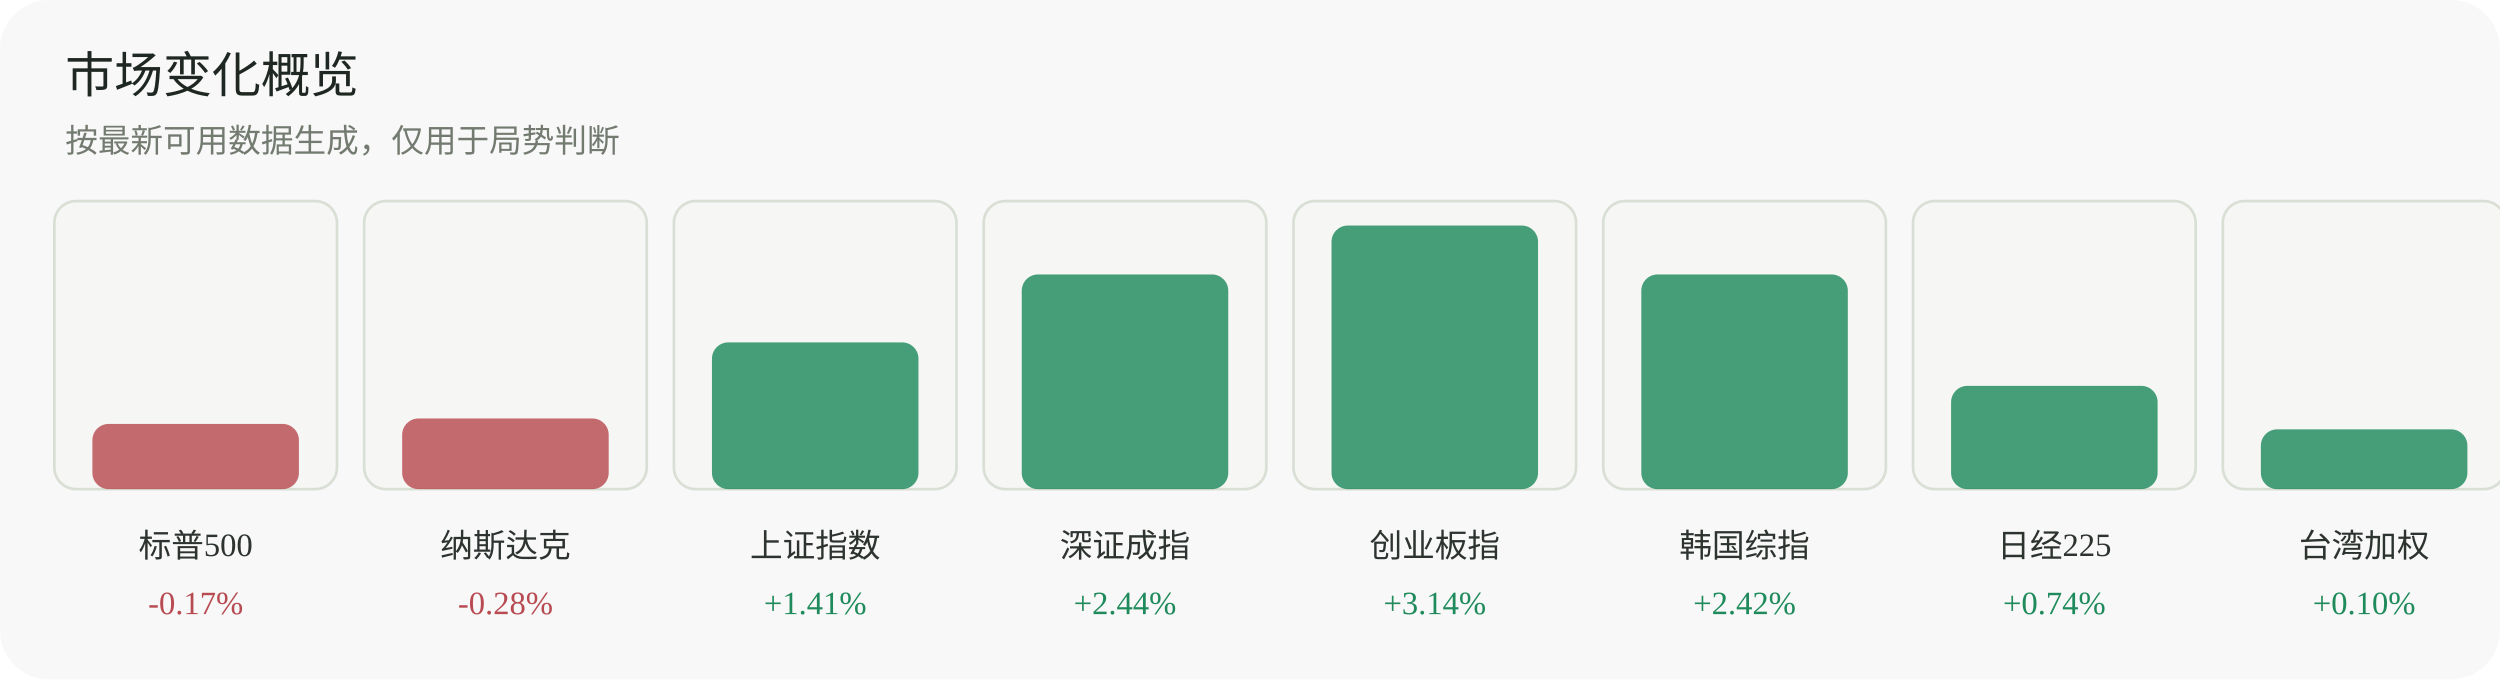
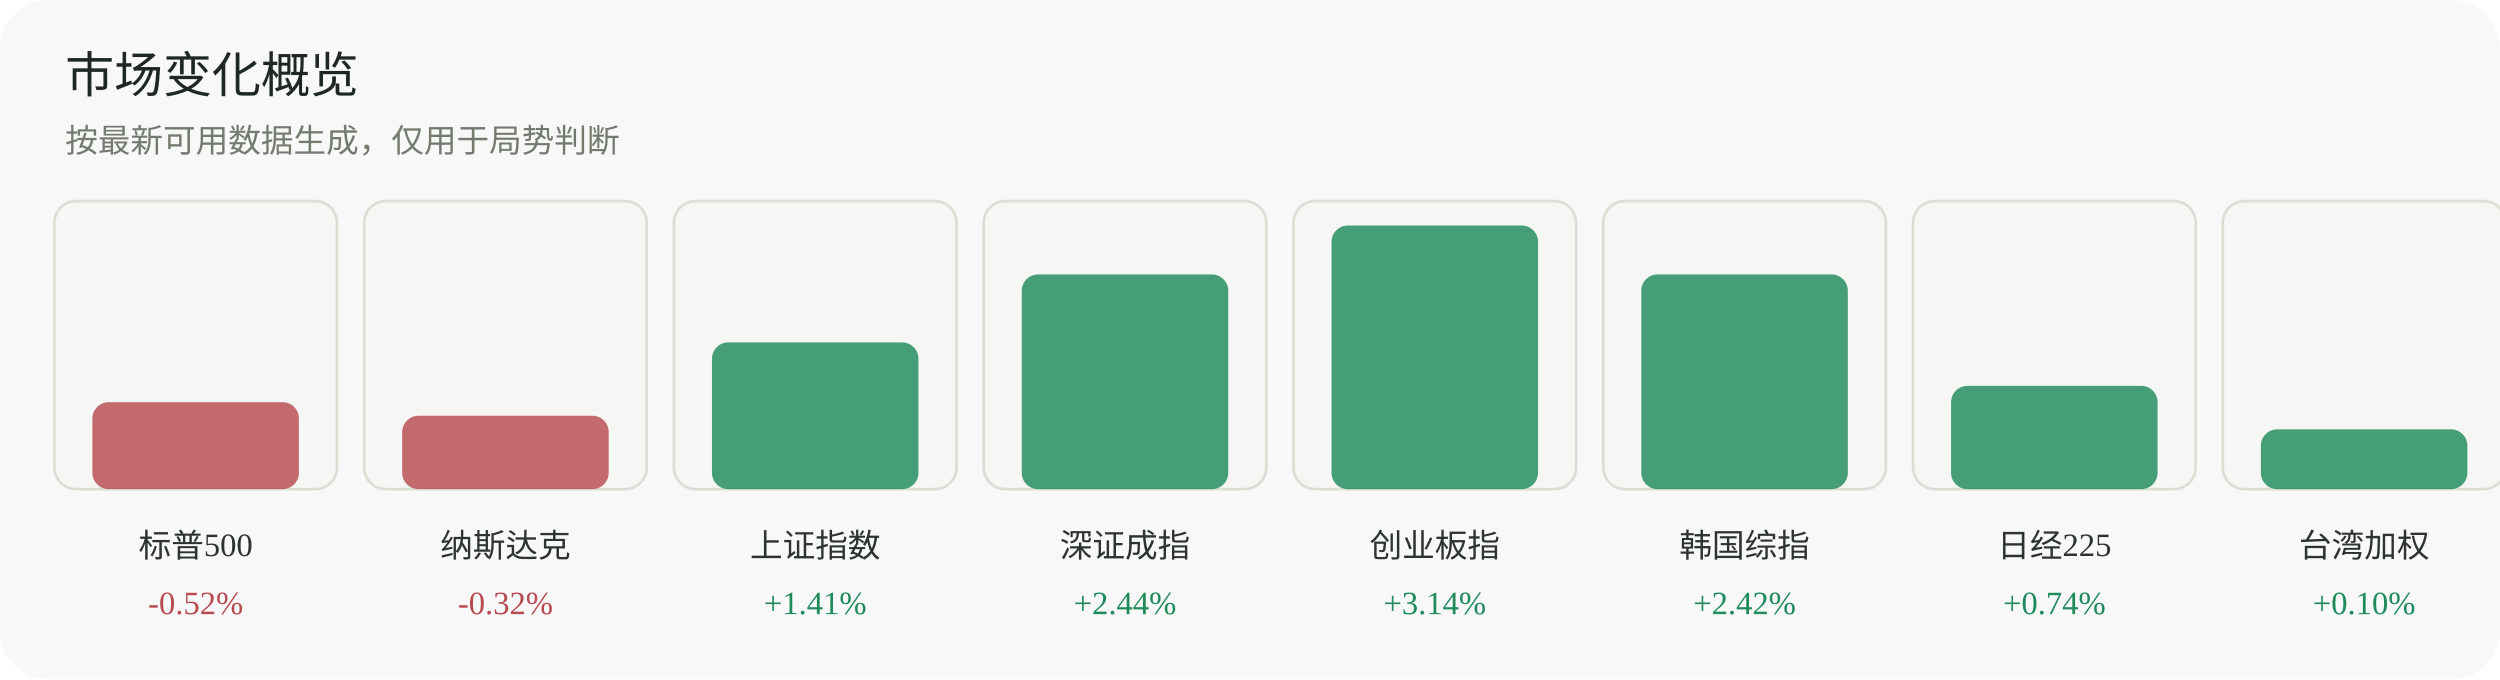
<svg xmlns="http://www.w3.org/2000/svg" width="920" height="250" viewBox="0 0 920 250" role="img" aria-label="市场变化概览">
  <rect width="920" height="250" rx="18" fill="#f7f8f7" />
  <text x="24" y="34" font-family="Inter, 'Segoe UI', sans-serif" font-size="18" fill="#1f2722">市场变化概览</text>
  <text x="24" y="56" font-family="Inter, 'Segoe UI', sans-serif" font-size="12" fill="#737a70">按最新可用数据生成，仅用于局势判断</text>
  <g>
    <rect x="20" y="74" width="104" height="106" rx="8" fill="#f6f7f4" stroke="#dadfd6" />
-     <rect x="34" y="156" width="76" height="24" rx="6" fill="#b84a52" opacity="0.82" />
+     <rect x="34" y="148" width="76" height="32" rx="6" fill="#b84a52" opacity="0.82" />
    <text x="72.0" y="205" text-anchor="middle" font-size="12" fill="#2d332f">标普500</text>
-     <text x="72.0" y="226" text-anchor="middle" font-size="12" fill="#b84a52">-0.17%</text>
+     <text x="72.0" y="226" text-anchor="middle" font-size="12" fill="#b84a52">-0.52%</text>
  </g>
  <g>
    <rect x="134" y="74" width="104" height="106" rx="8" fill="#f6f7f4" stroke="#dadfd6" />
-     <rect x="148" y="154" width="76" height="26" rx="6" fill="#b84a52" opacity="0.82" />
+     <rect x="148" y="153" width="76" height="27" rx="6" fill="#b84a52" opacity="0.82" />
    <text x="186.0" y="205" text-anchor="middle" font-size="12" fill="#2d332f">纳斯达克</text>
-     <text x="186.0" y="226" text-anchor="middle" font-size="12" fill="#b84a52">-0.28%</text>
+     <text x="186.0" y="226" text-anchor="middle" font-size="12" fill="#b84a52">-0.32%</text>
  </g>
  <g>
    <rect x="248" y="74" width="104" height="106" rx="8" fill="#f6f7f4" stroke="#dadfd6" />
    <rect x="262" y="126" width="76" height="54" rx="6" fill="#1f8a5b" opacity="0.82" />
    <text x="300.0" y="205" text-anchor="middle" font-size="12" fill="#2d332f">上证指数</text>
    <text x="300.0" y="226" text-anchor="middle" font-size="12" fill="#1f8a5b">+1.41%</text>
  </g>
  <g>
    <rect x="362" y="74" width="104" height="106" rx="8" fill="#f6f7f4" stroke="#dadfd6" />
    <rect x="376" y="101" width="76" height="79" rx="6" fill="#1f8a5b" opacity="0.82" />
    <text x="414.0" y="205" text-anchor="middle" font-size="12" fill="#2d332f">深证成指</text>
    <text x="414.0" y="226" text-anchor="middle" font-size="12" fill="#1f8a5b">+2.44%</text>
  </g>
  <g>
    <rect x="476" y="74" width="104" height="106" rx="8" fill="#f6f7f4" stroke="#dadfd6" />
    <rect x="490" y="83" width="76" height="97" rx="6" fill="#1f8a5b" opacity="0.82" />
    <text x="528.0" y="205" text-anchor="middle" font-size="12" fill="#2d332f">创业板指</text>
    <text x="528.0" y="226" text-anchor="middle" font-size="12" fill="#1f8a5b">+3.14%</text>
  </g>
  <g>
    <rect x="590" y="74" width="104" height="106" rx="8" fill="#f6f7f4" stroke="#dadfd6" />
    <rect x="604" y="101" width="76" height="79" rx="6" fill="#1f8a5b" opacity="0.82" />
    <text x="642.0" y="205" text-anchor="middle" font-size="12" fill="#2d332f">韩国综指</text>
    <text x="642.0" y="226" text-anchor="middle" font-size="12" fill="#1f8a5b">+2.42%</text>
  </g>
  <g>
    <rect x="704" y="74" width="104" height="106" rx="8" fill="#f6f7f4" stroke="#dadfd6" />
    <rect x="718" y="142" width="76" height="38" rx="6" fill="#1f8a5b" opacity="0.82" />
    <text x="756.0" y="205" text-anchor="middle" font-size="12" fill="#2d332f">日经225</text>
    <text x="756.0" y="226" text-anchor="middle" font-size="12" fill="#1f8a5b">+0.74%</text>
  </g>
  <g>
    <rect x="818" y="74" width="104" height="106" rx="8" fill="#f6f7f4" stroke="#dadfd6" />
    <rect x="832" y="158" width="76" height="22" rx="6" fill="#1f8a5b" opacity="0.82" />
    <text x="870.0" y="205" text-anchor="middle" font-size="12" fill="#2d332f">台湾加权</text>
    <text x="870.0" y="226" text-anchor="middle" font-size="12" fill="#1f8a5b">+0.10%</text>
  </g>
</svg>
